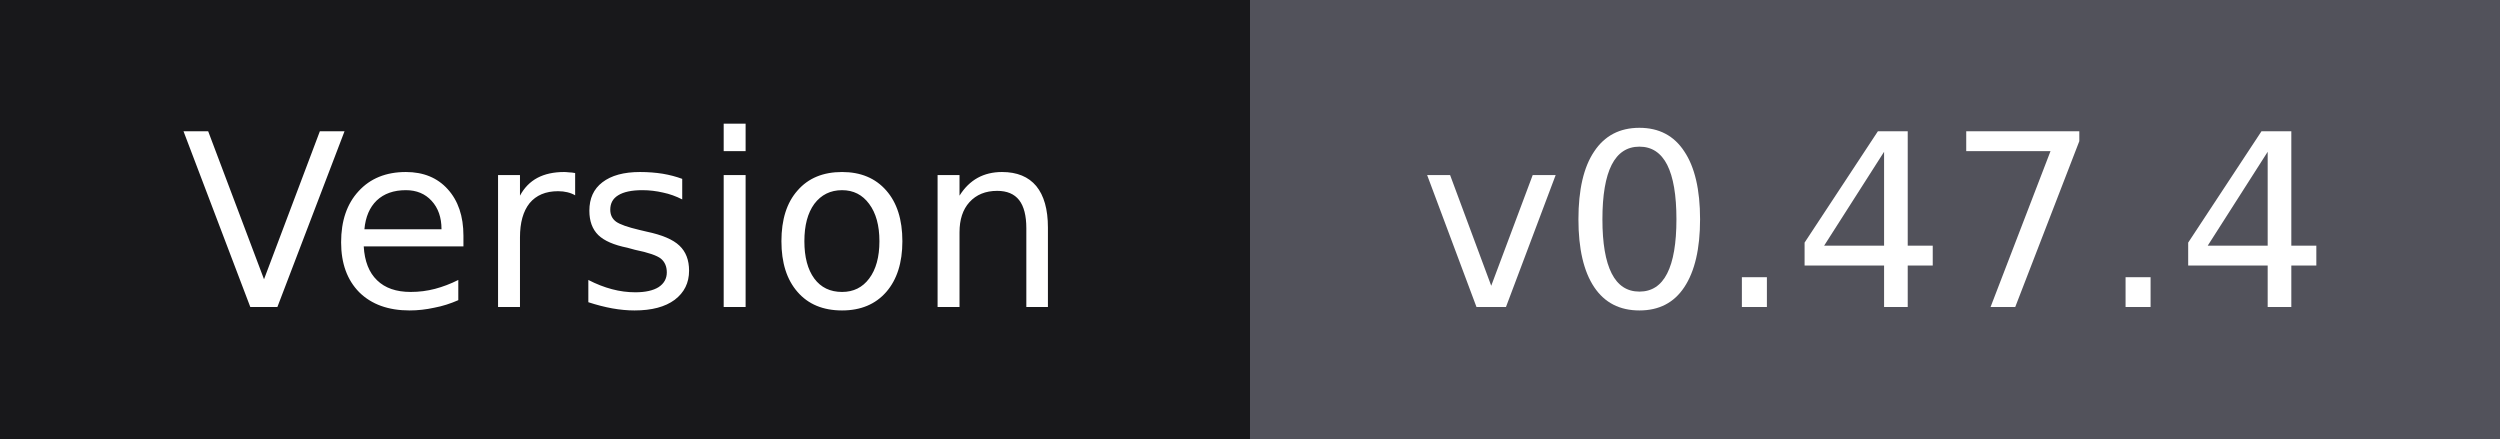
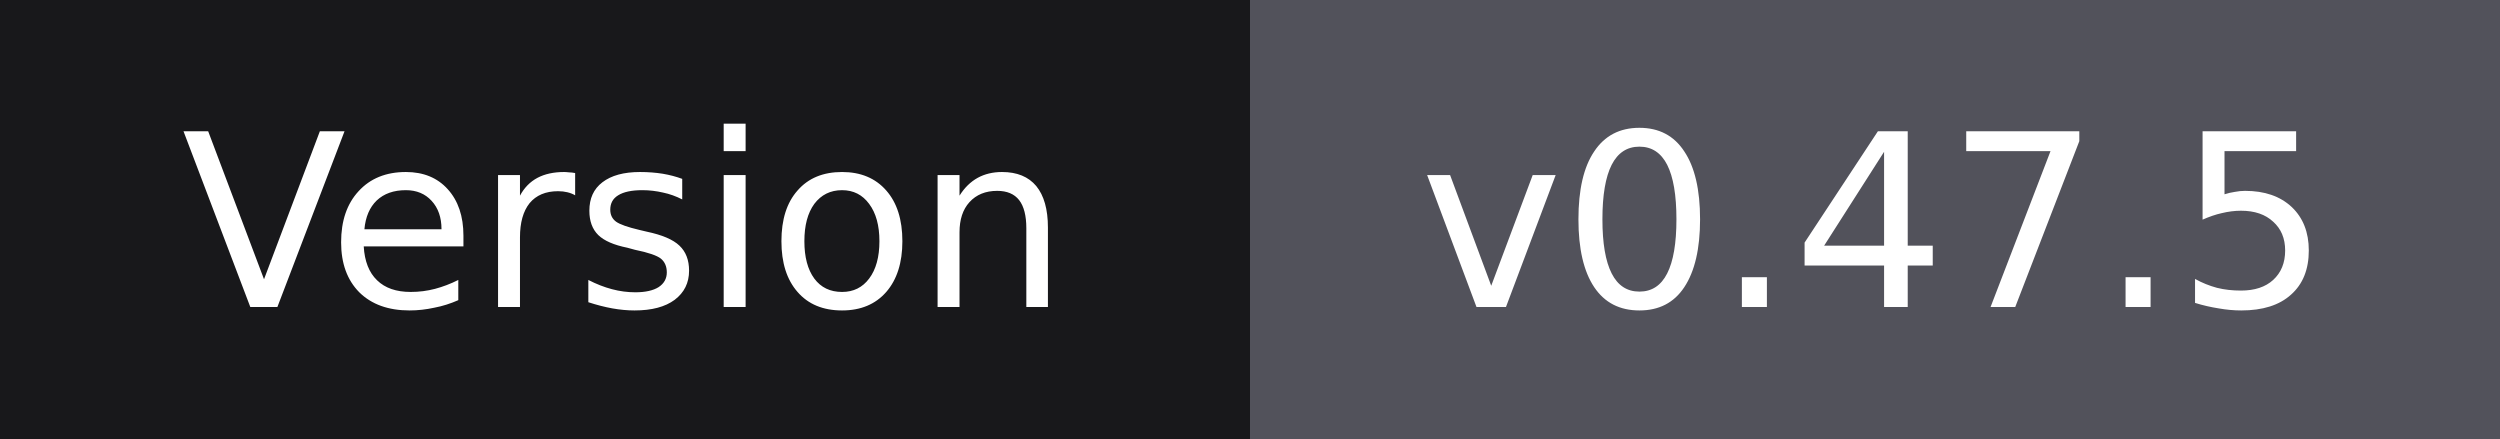
- <svg xmlns="http://www.w3.org/2000/svg" width="114" height="20" role="img" aria-label="Version: v0.47.4">
+ <svg xmlns="http://www.w3.org/2000/svg" width="114" height="20" role="img" aria-label="Version: v0.47.5">
  <g shape-rendering="crispEdges">
    <rect width="57" height="20" fill="#18181b" />
    <rect x="57" width="57" height="20" fill="#52525b" />
  </g>
  <g fill="#ffffff" text-anchor="middle" font-family="Verdana,Geneva,'DejaVu Sans',sans-serif" font-size="11">
    <text x="28.5" y="14">Version</text>
-     <text x="85.5" y="14">v0.47.4</text>
+     <text x="85.5" y="14">v0.47.5</text>
  </g>
</svg>
